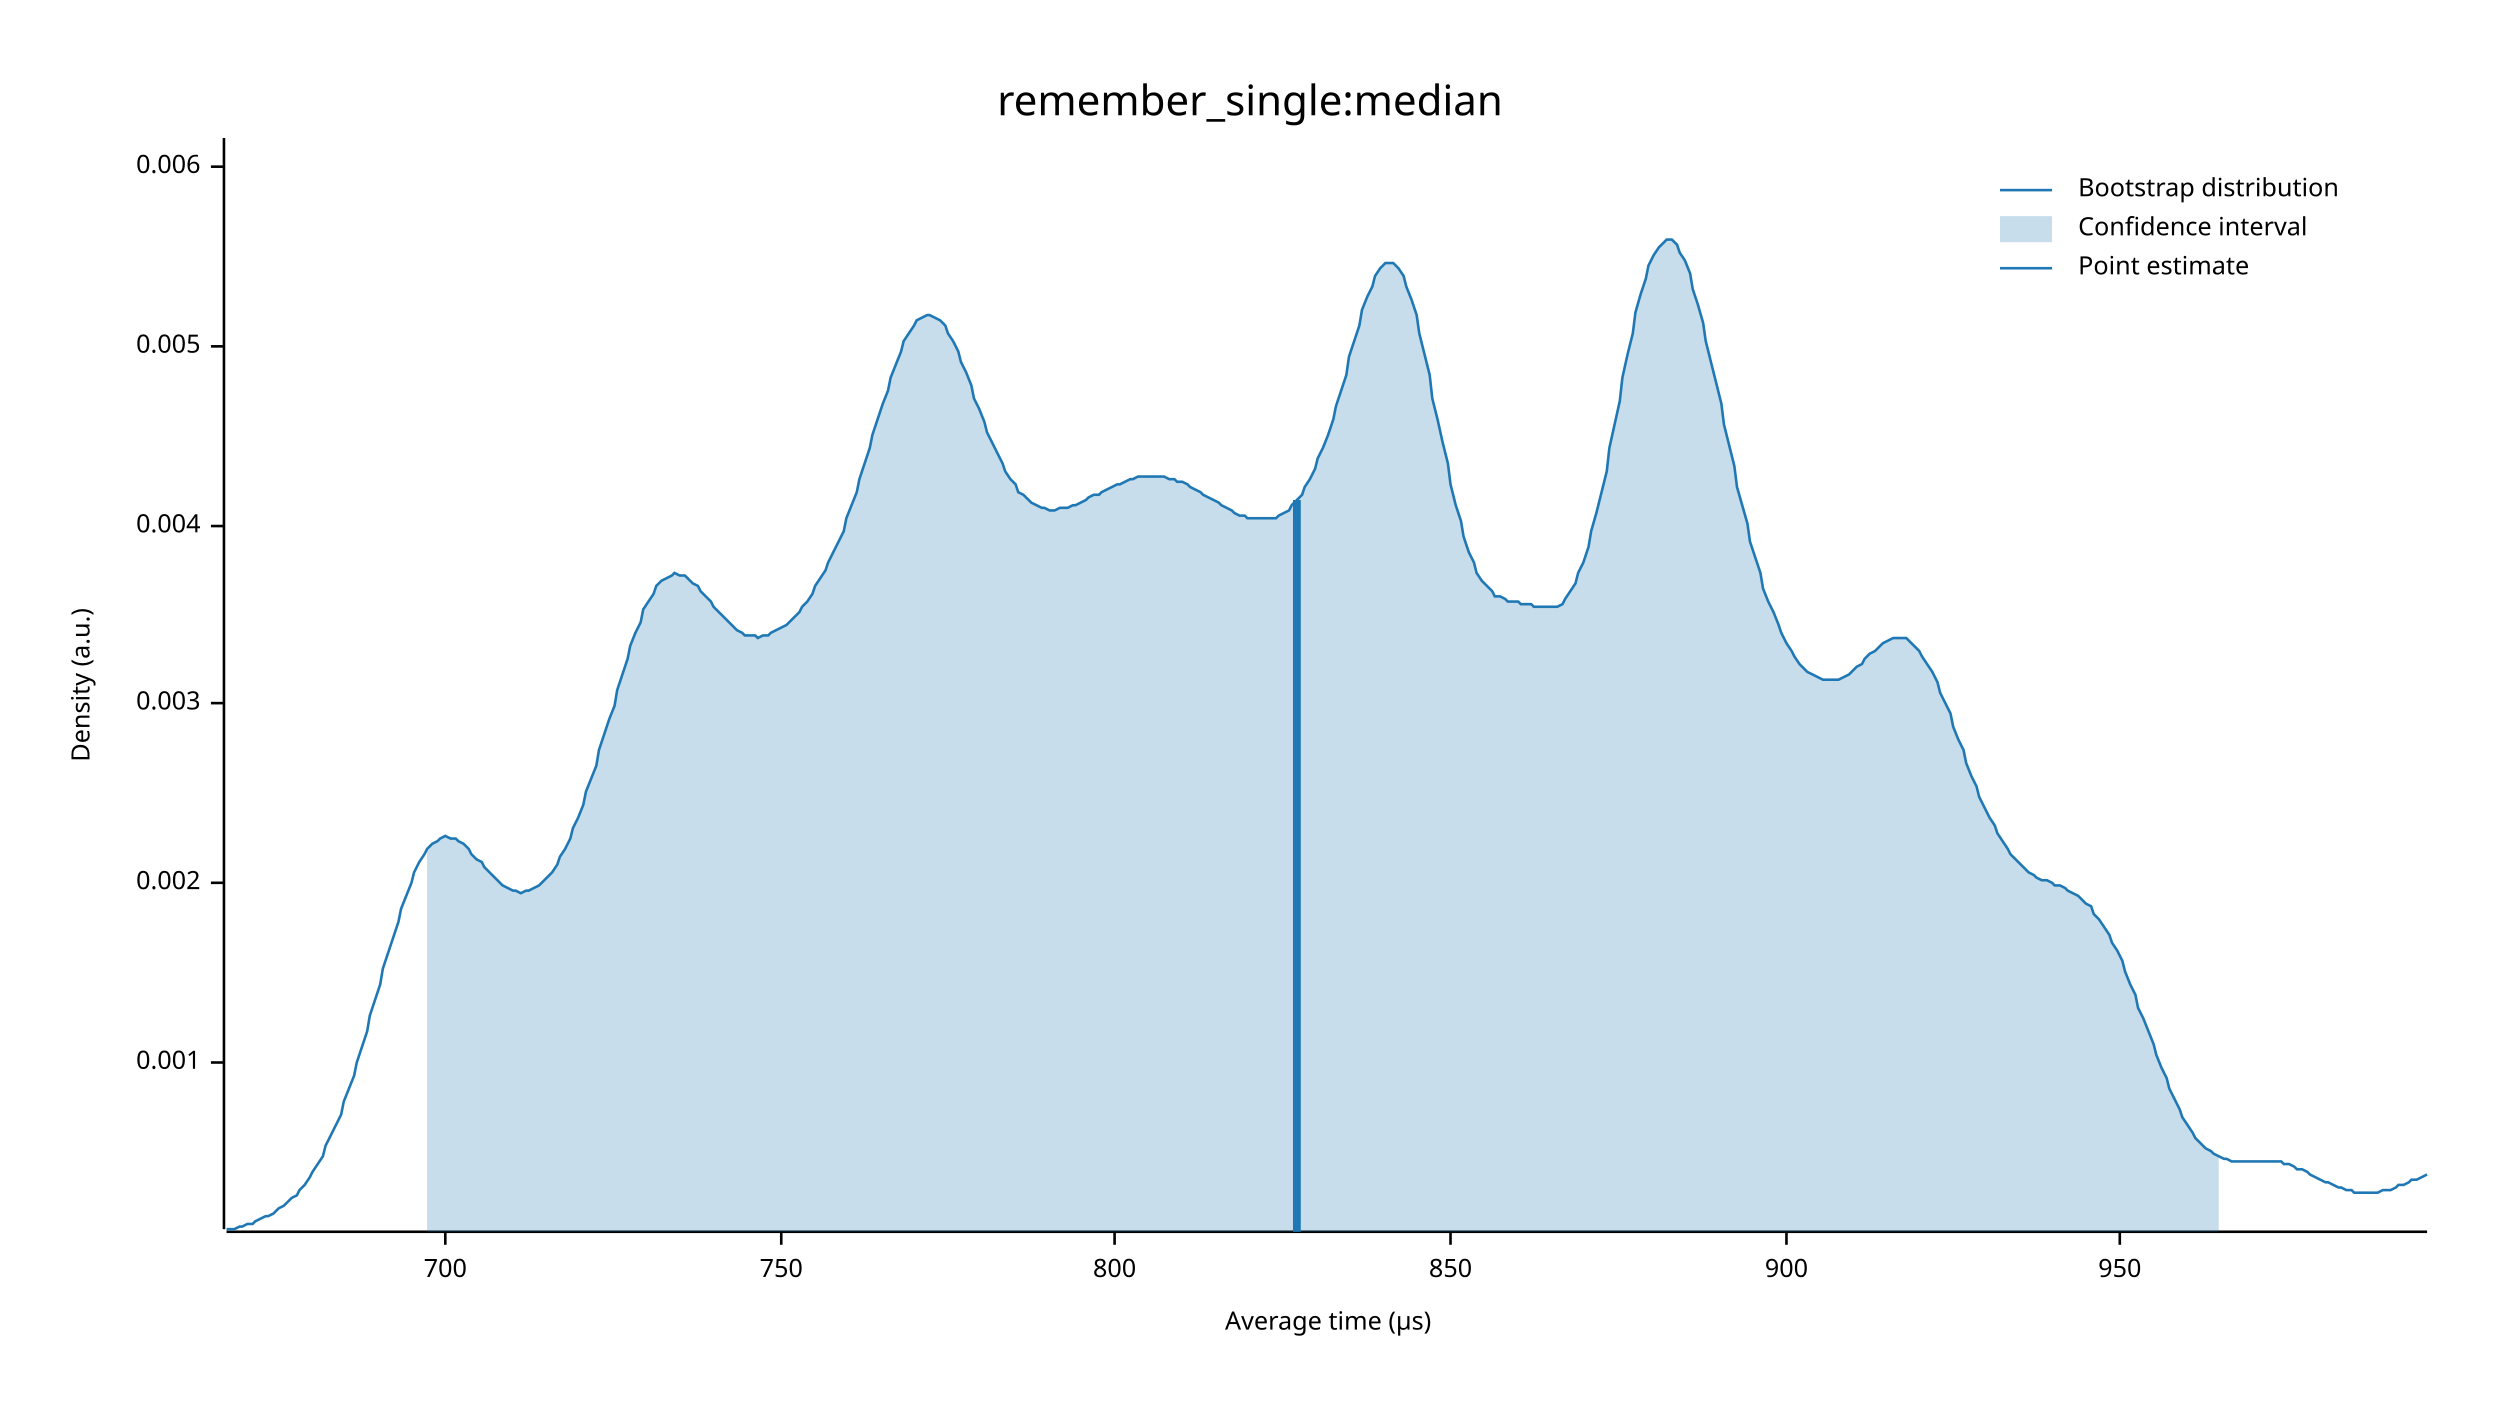
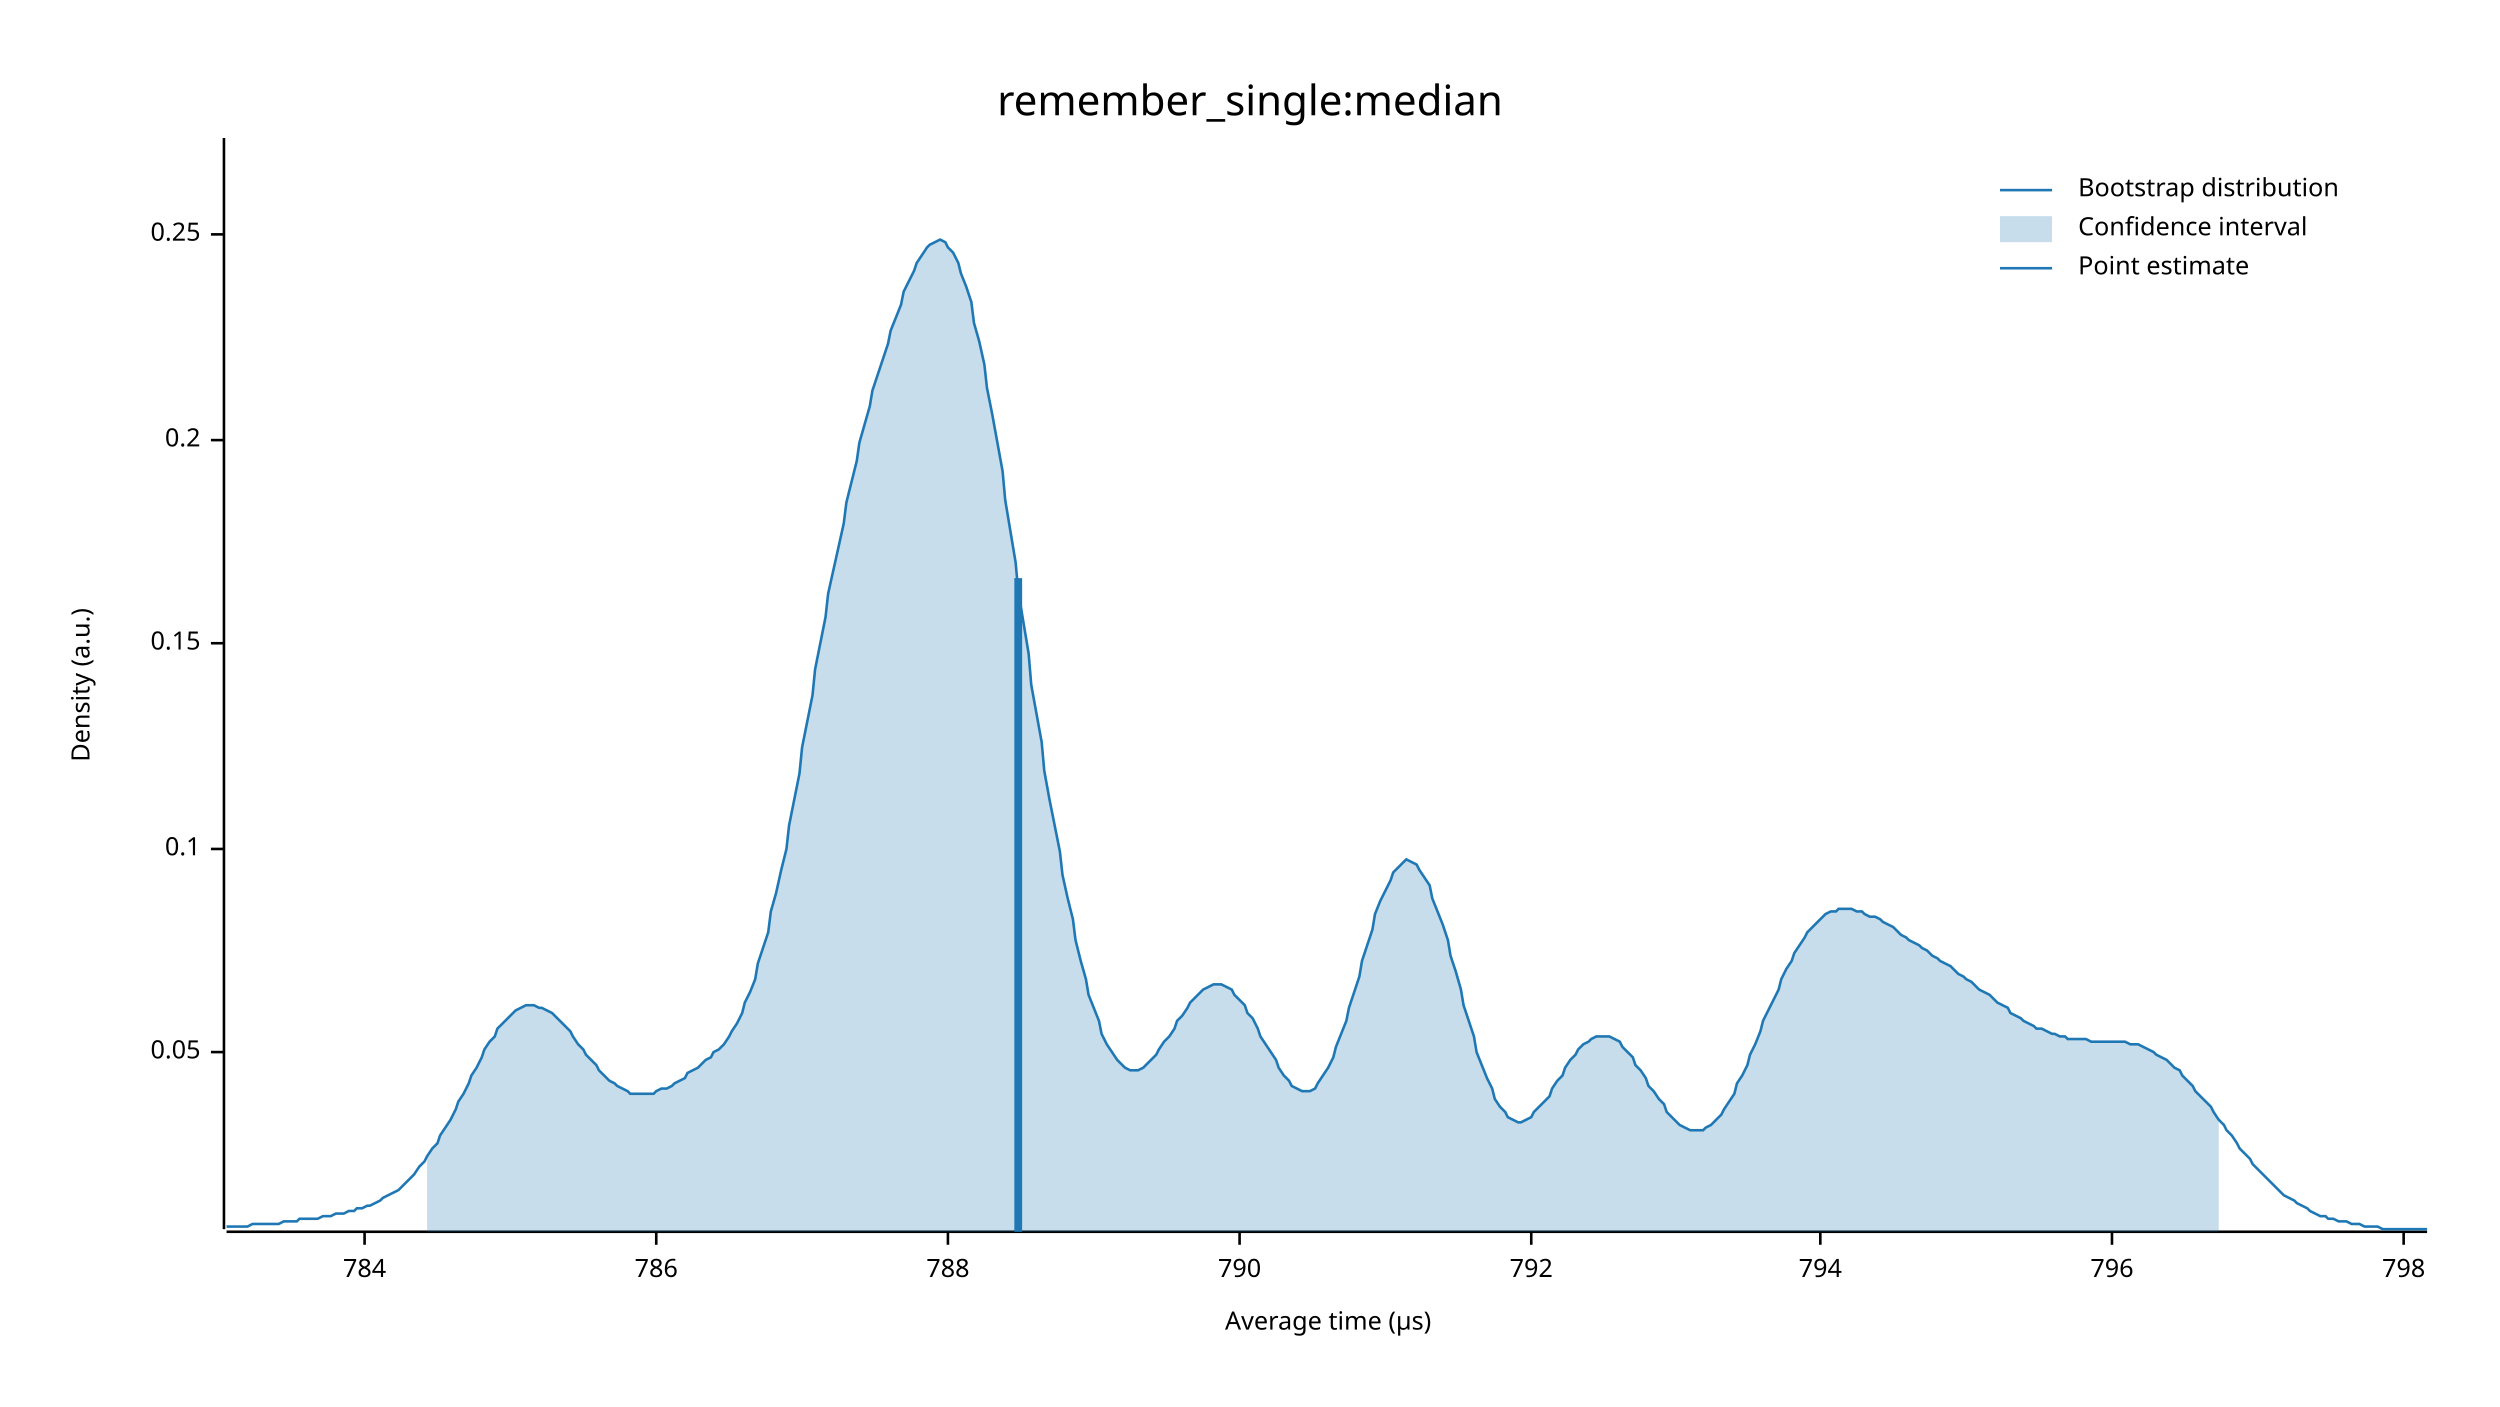
<svg xmlns="http://www.w3.org/2000/svg" width="960" height="540" viewBox="0 0 960 540">
  <text x="480" y="32" dy="0.76em" text-anchor="middle" font-family="sans-serif" font-size="16.129" opacity="1" fill="#000000">
remember_single:median
</text>
  <text x="27" y="263" dy="0.76em" text-anchor="middle" font-family="sans-serif" font-size="9.677" opacity="1" fill="#000000" transform="rotate(270, 27, 263)">
Density (a.u.)
</text>
  <text x="510" y="513" dy="-0.5ex" text-anchor="middle" font-family="sans-serif" font-size="9.677" opacity="1" fill="#000000">
Average time (µs)
</text>
  <polyline fill="none" opacity="1" stroke="#000000" stroke-width="1" points="86,53 86,472 " />
-   <text x="77" y="408" dy="0.5ex" text-anchor="end" font-family="sans-serif" font-size="9.677" opacity="1" fill="#000000">
- 0.001
+   <text x="77" y="404" dy="0.5ex" text-anchor="end" font-family="sans-serif" font-size="9.677" opacity="1" fill="#000000">
+ 0.05
</text>
-   <polyline fill="none" opacity="1" stroke="#000000" stroke-width="1" points="81,408 86,408 " />
-   <text x="77" y="339" dy="0.5ex" text-anchor="end" font-family="sans-serif" font-size="9.677" opacity="1" fill="#000000">
- 0.002
+   <polyline fill="none" opacity="1" stroke="#000000" stroke-width="1" points="81,404 86,404 " />
+   <text x="77" y="326" dy="0.5ex" text-anchor="end" font-family="sans-serif" font-size="9.677" opacity="1" fill="#000000">
+ 0.1
</text>
-   <polyline fill="none" opacity="1" stroke="#000000" stroke-width="1" points="81,339 86,339 " />
-   <text x="77" y="270" dy="0.5ex" text-anchor="end" font-family="sans-serif" font-size="9.677" opacity="1" fill="#000000">
- 0.003
+   <polyline fill="none" opacity="1" stroke="#000000" stroke-width="1" points="81,326 86,326 " />
+   <text x="77" y="247" dy="0.5ex" text-anchor="end" font-family="sans-serif" font-size="9.677" opacity="1" fill="#000000">
+ 0.15
</text>
-   <polyline fill="none" opacity="1" stroke="#000000" stroke-width="1" points="81,270 86,270 " />
-   <text x="77" y="202" dy="0.5ex" text-anchor="end" font-family="sans-serif" font-size="9.677" opacity="1" fill="#000000">
- 0.004
+   <polyline fill="none" opacity="1" stroke="#000000" stroke-width="1" points="81,247 86,247 " />
+   <text x="77" y="169" dy="0.5ex" text-anchor="end" font-family="sans-serif" font-size="9.677" opacity="1" fill="#000000">
+ 0.2
</text>
-   <polyline fill="none" opacity="1" stroke="#000000" stroke-width="1" points="81,202 86,202 " />
-   <text x="77" y="133" dy="0.5ex" text-anchor="end" font-family="sans-serif" font-size="9.677" opacity="1" fill="#000000">
- 0.005
+   <polyline fill="none" opacity="1" stroke="#000000" stroke-width="1" points="81,169 86,169 " />
+   <text x="77" y="90" dy="0.5ex" text-anchor="end" font-family="sans-serif" font-size="9.677" opacity="1" fill="#000000">
+ 0.25
</text>
-   <polyline fill="none" opacity="1" stroke="#000000" stroke-width="1" points="81,133 86,133 " />
-   <text x="77" y="64" dy="0.5ex" text-anchor="end" font-family="sans-serif" font-size="9.677" opacity="1" fill="#000000">
- 0.006
+   <polyline fill="none" opacity="1" stroke="#000000" stroke-width="1" points="81,90 86,90 " />
+   <polyline fill="none" opacity="1" stroke="#000000" stroke-width="1" points="87,473 932,473 " />
+   <text x="140" y="483" dy="0.76em" text-anchor="middle" font-family="sans-serif" font-size="9.677" opacity="1" fill="#000000">
+ 784
</text>
-   <polyline fill="none" opacity="1" stroke="#000000" stroke-width="1" points="81,64 86,64 " />
-   <polyline fill="none" opacity="1" stroke="#000000" stroke-width="1" points="87,473 932,473 " />
-   <text x="171" y="483" dy="0.76em" text-anchor="middle" font-family="sans-serif" font-size="9.677" opacity="1" fill="#000000">
- 700
+   <polyline fill="none" opacity="1" stroke="#000000" stroke-width="1" points="140,473 140,478 " />
+   <text x="252" y="483" dy="0.76em" text-anchor="middle" font-family="sans-serif" font-size="9.677" opacity="1" fill="#000000">
+ 786
</text>
-   <polyline fill="none" opacity="1" stroke="#000000" stroke-width="1" points="171,473 171,478 " />
-   <text x="300" y="483" dy="0.76em" text-anchor="middle" font-family="sans-serif" font-size="9.677" opacity="1" fill="#000000">
- 750
+   <polyline fill="none" opacity="1" stroke="#000000" stroke-width="1" points="252,473 252,478 " />
+   <text x="364" y="483" dy="0.76em" text-anchor="middle" font-family="sans-serif" font-size="9.677" opacity="1" fill="#000000">
+ 788
</text>
-   <polyline fill="none" opacity="1" stroke="#000000" stroke-width="1" points="300,473 300,478 " />
-   <text x="428" y="483" dy="0.76em" text-anchor="middle" font-family="sans-serif" font-size="9.677" opacity="1" fill="#000000">
- 800
+   <polyline fill="none" opacity="1" stroke="#000000" stroke-width="1" points="364,473 364,478 " />
+   <text x="476" y="483" dy="0.76em" text-anchor="middle" font-family="sans-serif" font-size="9.677" opacity="1" fill="#000000">
+ 790
</text>
-   <polyline fill="none" opacity="1" stroke="#000000" stroke-width="1" points="428,473 428,478 " />
-   <text x="557" y="483" dy="0.76em" text-anchor="middle" font-family="sans-serif" font-size="9.677" opacity="1" fill="#000000">
- 850
+   <polyline fill="none" opacity="1" stroke="#000000" stroke-width="1" points="476,473 476,478 " />
+   <text x="588" y="483" dy="0.76em" text-anchor="middle" font-family="sans-serif" font-size="9.677" opacity="1" fill="#000000">
+ 792
</text>
-   <polyline fill="none" opacity="1" stroke="#000000" stroke-width="1" points="557,473 557,478 " />
-   <text x="686" y="483" dy="0.76em" text-anchor="middle" font-family="sans-serif" font-size="9.677" opacity="1" fill="#000000">
- 900
+   <polyline fill="none" opacity="1" stroke="#000000" stroke-width="1" points="588,473 588,478 " />
+   <text x="699" y="483" dy="0.76em" text-anchor="middle" font-family="sans-serif" font-size="9.677" opacity="1" fill="#000000">
+ 794
</text>
-   <polyline fill="none" opacity="1" stroke="#000000" stroke-width="1" points="686,473 686,478 " />
-   <text x="814" y="483" dy="0.76em" text-anchor="middle" font-family="sans-serif" font-size="9.677" opacity="1" fill="#000000">
- 950
+   <polyline fill="none" opacity="1" stroke="#000000" stroke-width="1" points="699,473 699,478 " />
+   <text x="811" y="483" dy="0.76em" text-anchor="middle" font-family="sans-serif" font-size="9.677" opacity="1" fill="#000000">
+ 796
</text>
-   <polyline fill="none" opacity="1" stroke="#000000" stroke-width="1" points="814,473 814,478 " />
-   <polyline fill="none" opacity="1" stroke="#1F78B4" stroke-width="1" points="87,472 88,472 90,472 92,471 93,471 95,470 97,470 98,469 100,468 102,467 103,467 105,466 107,464 109,463 110,462 112,460 114,459 115,457 117,455 119,452 120,450 122,447 124,444 125,440 127,436 129,432 131,428 132,423 134,418 136,413 137,408 139,402 141,396 142,390 144,384 146,378 147,372 149,366 151,360 153,354 154,349 156,344 158,339 159,335 161,331 163,328 164,326 166,324 168,323 169,322 171,321 173,322 175,322 176,323 178,324 180,326 181,328 183,330 185,331 186,333 188,335 190,337 191,338 193,340 195,341 197,342 198,342 200,343 202,342 203,342 205,341 207,340 208,339 210,337 212,335 214,332 215,329 217,326 219,322 220,318 222,314 224,309 225,304 227,299 229,294 230,288 232,282 234,276 236,271 237,265 239,259 241,253 242,248 244,243 246,239 247,234 249,231 251,228 252,225 254,223 256,222 258,221 259,220 261,221 263,221 264,222 266,224 268,225 269,227 271,229 273,231 274,233 276,235 278,237 280,239 281,240 283,242 285,243 286,244 288,244 290,244 291,245 293,244 295,244 296,243 298,242 300,241 302,240 303,239 305,237 307,235 308,233 310,231 312,228 313,225 315,222 317,219 318,216 320,212 322,208 324,204 325,199 327,194 329,189 330,184 332,178 334,172 335,167 337,161 339,155 341,150 342,145 344,140 346,135 347,131 349,128 351,125 352,123 354,122 356,121 357,121 359,122 361,123 363,125 364,128 366,131 368,135 369,139 371,143 373,148 374,153 376,157 378,162 379,166 381,170 383,174 385,178 386,181 388,184 390,186 391,189 393,190 395,192 396,193 398,194 400,195 401,195 403,196 405,196 407,195 408,195 410,195 412,194 413,194 415,193 417,192 418,191 420,190 422,190 423,189 425,188 427,187 429,186 430,186 432,185 434,184 435,184 437,183 439,183 440,183 442,183 444,183 445,183 447,183 449,184 451,184 452,185 454,185 456,186 457,187 459,188 461,189 462,190 464,191 466,192 468,193 469,194 471,195 473,196 474,197 476,198 478,198 479,199 481,199 483,199 484,199 486,199 488,199 490,199 491,198 493,197 495,196 496,194 498,192 500,190 501,187 503,184 505,180 506,176 508,172 510,167 512,161 513,156 515,150 517,144 518,137 520,131 522,125 523,119 525,114 527,110 528,106 530,103 532,101 534,101 535,101 537,103 539,106 540,110 542,115 544,121 545,128 547,136 549,144 550,153 552,161 554,170 556,178 557,186 559,194 561,200 562,206 564,212 566,216 567,220 569,223 571,225 573,227 574,229 576,229 578,230 579,231 581,231 583,231 584,232 586,232 588,232 589,233 591,233 593,233 595,233 596,233 598,233 600,232 601,230 603,227 605,224 606,220 608,216 610,210 611,204 613,197 615,189 617,181 618,172 620,163 622,154 623,145 625,136 627,128 628,120 630,113 632,107 633,102 635,98 637,95 639,93 640,92 642,92 644,94 645,97 647,100 649,105 650,111 652,117 654,124 655,131 657,139 659,147 661,155 662,163 664,171 666,179 667,187 669,194 671,201 672,208 674,214 676,220 677,226 679,231 681,235 683,240 684,243 686,247 688,250 689,252 691,255 693,257 694,258 696,259 698,260 700,261 701,261 703,261 705,261 706,261 708,260 710,259 711,258 713,256 715,255 716,253 718,251 720,250 722,248 723,247 725,246 727,245 728,245 730,245 732,245 733,246 735,248 737,250 738,252 740,255 742,258 744,262 745,266 747,270 749,274 750,279 752,284 754,288 755,293 757,298 759,302 760,306 762,310 764,314 766,317 767,320 769,323 771,326 772,328 774,330 776,332 777,333 779,335 781,336 782,337 784,338 786,338 788,339 789,340 791,340 793,341 794,342 796,343 798,344 799,345 801,347 803,348 804,351 806,353 808,356 810,359 811,362 813,365 815,369 816,373 818,378 820,382 821,387 823,391 825,396 827,401 828,405 830,410 832,414 833,418 835,422 837,426 838,429 840,432 842,435 843,437 845,439 847,441 849,442 850,443 852,444 854,445 855,445 857,446 859,446 860,446 862,446 864,446 865,446 867,446 869,446 871,446 872,446 874,446 876,446 877,447 879,447 881,448 882,449 884,449 886,450 887,451 889,452 891,453 893,454 894,454 896,455 898,456 899,456 901,457 903,457 904,458 906,458 908,458 909,458 911,458 913,458 915,457 916,457 918,457 920,456 921,455 923,455 925,454 926,453 928,453 930,452 932,451 " />
-   <polygon opacity="0.25" fill="#1F78B4" points="164,326 166,324 168,323 169,322 171,321 173,322 175,322 176,323 178,324 180,326 181,328 183,330 185,331 186,333 188,335 190,337 191,338 193,340 195,341 197,342 198,342 200,343 202,342 203,342 205,341 207,340 208,339 210,337 212,335 214,332 215,329 217,326 219,322 220,318 222,314 224,309 225,304 227,299 229,294 230,288 232,282 234,276 236,271 237,265 239,259 241,253 242,248 244,243 246,239 247,234 249,231 251,228 252,225 254,223 256,222 258,221 259,220 261,221 263,221 264,222 266,224 268,225 269,227 271,229 273,231 274,233 276,235 278,237 280,239 281,240 283,242 285,243 286,244 288,244 290,244 291,245 293,244 295,244 296,243 298,242 300,241 302,240 303,239 305,237 307,235 308,233 310,231 312,228 313,225 315,222 317,219 318,216 320,212 322,208 324,204 325,199 327,194 329,189 330,184 332,178 334,172 335,167 337,161 339,155 341,150 342,145 344,140 346,135 347,131 349,128 351,125 352,123 354,122 356,121 357,121 359,122 361,123 363,125 364,128 366,131 368,135 369,139 371,143 373,148 374,153 376,157 378,162 379,166 381,170 383,174 385,178 386,181 388,184 390,186 391,189 393,190 395,192 396,193 398,194 400,195 401,195 403,196 405,196 407,195 408,195 410,195 412,194 413,194 415,193 417,192 418,191 420,190 422,190 423,189 425,188 427,187 429,186 430,186 432,185 434,184 435,184 437,183 439,183 440,183 442,183 444,183 445,183 447,183 449,184 451,184 452,185 454,185 456,186 457,187 459,188 461,189 462,190 464,191 466,192 468,193 469,194 471,195 473,196 474,197 476,198 478,198 479,199 481,199 483,199 484,199 486,199 488,199 490,199 491,198 493,197 495,196 496,194 498,192 500,190 501,187 503,184 505,180 506,176 508,172 510,167 512,161 513,156 515,150 517,144 518,137 520,131 522,125 523,119 525,114 527,110 528,106 530,103 532,101 534,101 535,101 537,103 539,106 540,110 542,115 544,121 545,128 547,136 549,144 550,153 552,161 554,170 556,178 557,186 559,194 561,200 562,206 564,212 566,216 567,220 569,223 571,225 573,227 574,229 576,229 578,230 579,231 581,231 583,231 584,232 586,232 588,232 589,233 591,233 593,233 595,233 596,233 598,233 600,232 601,230 603,227 605,224 606,220 608,216 610,210 611,204 613,197 615,189 617,181 618,172 620,163 622,154 623,145 625,136 627,128 628,120 630,113 632,107 633,102 635,98 637,95 639,93 640,92 642,92 644,94 645,97 647,100 649,105 650,111 652,117 654,124 655,131 657,139 659,147 661,155 662,163 664,171 666,179 667,187 669,194 671,201 672,208 674,214 676,220 677,226 679,231 681,235 683,240 684,243 686,247 688,250 689,252 691,255 693,257 694,258 696,259 698,260 700,261 701,261 703,261 705,261 706,261 708,260 710,259 711,258 713,256 715,255 716,253 718,251 720,250 722,248 723,247 725,246 727,245 728,245 730,245 732,245 733,246 735,248 737,250 738,252 740,255 742,258 744,262 745,266 747,270 749,274 750,279 752,284 754,288 755,293 757,298 759,302 760,306 762,310 764,314 766,317 767,320 769,323 771,326 772,328 774,330 776,332 777,333 779,335 781,336 782,337 784,338 786,338 788,339 789,340 791,340 793,341 794,342 796,343 798,344 799,345 801,347 803,348 804,351 806,353 808,356 810,359 811,362 813,365 815,369 816,373 818,378 820,382 821,387 823,391 825,396 827,401 828,405 830,410 832,414 833,418 835,422 837,426 838,429 840,432 842,435 843,437 845,439 847,441 849,442 850,443 852,444 852,473 164,473 " />
-   <polyline fill="none" opacity="1" stroke="#1F78B4" stroke-width="3" points="498,473 498,192 " />
+   <polyline fill="none" opacity="1" stroke="#000000" stroke-width="1" points="811,473 811,478 " />
+   <text x="923" y="483" dy="0.76em" text-anchor="middle" font-family="sans-serif" font-size="9.677" opacity="1" fill="#000000">
+ 798
+ </text>
+   <polyline fill="none" opacity="1" stroke="#000000" stroke-width="1" points="923,473 923,478 " />
+   <polyline fill="none" opacity="1" stroke="#1F78B4" stroke-width="1" points="87,471 88,471 90,471 92,471 93,471 95,471 97,470 98,470 100,470 102,470 103,470 105,470 107,470 109,469 110,469 112,469 114,469 115,468 117,468 119,468 120,468 122,468 124,467 125,467 127,467 129,466 131,466 132,466 134,465 136,465 137,464 139,464 141,463 142,463 144,462 146,461 147,460 149,459 151,458 153,457 154,456 156,454 158,452 159,451 161,448 163,446 164,444 166,441 168,439 169,436 171,433 173,430 175,426 176,423 178,420 180,416 181,413 183,410 185,406 186,403 188,400 190,398 191,395 193,393 195,391 197,389 198,388 200,387 202,386 203,386 205,386 207,387 208,387 210,388 212,389 214,391 215,392 217,394 219,396 220,398 222,401 224,403 225,405 227,407 229,409 230,411 232,413 234,415 236,416 237,417 239,418 241,419 242,420 244,420 246,420 247,420 249,420 251,420 252,419 254,418 256,418 258,417 259,416 261,415 263,414 264,412 266,411 268,410 269,409 271,407 273,406 274,404 276,403 278,401 280,398 281,396 283,393 285,389 286,385 288,381 290,376 291,370 293,364 295,358 296,350 298,343 300,334 302,326 303,317 305,307 307,297 308,287 310,277 312,267 313,257 315,247 317,237 318,228 320,219 322,210 324,201 325,193 327,185 329,177 330,170 332,163 334,156 335,150 337,144 339,138 341,132 342,127 344,122 346,117 347,112 349,108 351,104 352,101 354,98 356,95 357,94 359,93 361,92 363,93 364,95 366,97 368,101 369,105 371,110 373,116 374,124 376,131 378,140 379,149 381,159 383,170 385,181 386,192 388,204 390,216 391,227 393,239 395,251 396,263 398,274 400,285 401,296 403,307 405,317 407,327 408,336 410,345 412,353 413,361 415,369 417,376 418,382 420,387 422,392 423,397 425,401 427,404 429,407 430,408 432,410 434,411 435,411 437,411 439,410 440,409 442,407 444,405 445,403 447,400 449,398 451,395 452,392 454,390 456,387 457,385 459,383 461,381 462,380 464,379 466,378 468,378 469,378 471,379 473,380 474,382 476,384 478,386 479,389 481,391 483,395 484,398 486,401 488,404 490,407 491,410 493,413 495,415 496,417 498,418 500,419 501,419 503,419 505,418 506,416 508,413 510,410 512,406 513,402 515,397 517,392 518,387 520,381 522,375 523,369 525,363 527,357 528,351 530,346 532,342 534,338 535,335 537,333 539,331 540,330 542,331 544,332 545,334 547,337 549,340 550,345 552,350 554,355 556,361 557,367 559,373 561,380 562,386 564,392 566,398 567,404 569,409 571,414 573,418 574,422 576,425 578,427 579,429 581,430 583,431 584,431 586,430 588,429 589,427 591,425 593,423 595,421 596,418 598,415 600,413 601,410 603,407 605,405 606,403 608,401 610,400 611,399 613,398 615,398 617,398 618,398 620,399 622,400 623,402 625,404 627,406 628,409 630,411 632,414 633,417 635,419 637,422 639,424 640,427 642,429 644,431 645,432 647,433 649,434 650,434 652,434 654,434 655,433 657,432 659,430 661,428 662,426 664,423 666,420 667,416 669,413 671,409 672,405 674,401 676,396 677,392 679,388 681,384 683,380 684,376 686,372 688,369 689,366 691,363 693,360 694,358 696,356 698,354 700,352 701,351 703,350 705,350 706,349 708,349 710,349 711,349 713,350 715,350 716,351 718,352 720,352 722,353 723,354 725,355 727,356 728,357 730,359 732,360 733,361 735,362 737,363 738,364 740,365 742,367 744,368 745,369 747,370 749,371 750,372 752,374 754,375 755,376 757,377 759,379 760,380 762,381 764,382 766,384 767,385 769,386 771,387 772,389 774,390 776,391 777,392 779,393 781,394 782,395 784,395 786,396 788,397 789,397 791,398 793,398 794,399 796,399 798,399 799,399 801,399 803,400 804,400 806,400 808,400 810,400 811,400 813,400 815,400 816,400 818,401 820,401 821,401 823,402 825,403 827,404 828,405 830,406 832,407 833,408 835,410 837,411 838,413 840,415 842,417 843,419 845,421 847,423 849,425 850,427 852,430 854,432 855,434 857,436 859,439 860,441 862,443 864,445 865,447 867,449 869,451 871,453 872,454 874,456 876,458 877,459 879,460 881,461 882,462 884,463 886,464 887,465 889,466 891,467 893,467 894,468 896,468 898,469 899,469 901,469 903,470 904,470 906,470 908,471 909,471 911,471 913,471 915,472 916,472 918,472 920,472 921,472 923,472 925,472 926,472 928,472 930,472 932,472 " />
+   <polygon opacity="0.25" fill="#1F78B4" points="164,444 166,441 168,439 169,436 171,433 173,430 175,426 176,423 178,420 180,416 181,413 183,410 185,406 186,403 188,400 190,398 191,395 193,393 195,391 197,389 198,388 200,387 202,386 203,386 205,386 207,387 208,387 210,388 212,389 214,391 215,392 217,394 219,396 220,398 222,401 224,403 225,405 227,407 229,409 230,411 232,413 234,415 236,416 237,417 239,418 241,419 242,420 244,420 246,420 247,420 249,420 251,420 252,419 254,418 256,418 258,417 259,416 261,415 263,414 264,412 266,411 268,410 269,409 271,407 273,406 274,404 276,403 278,401 280,398 281,396 283,393 285,389 286,385 288,381 290,376 291,370 293,364 295,358 296,350 298,343 300,334 302,326 303,317 305,307 307,297 308,287 310,277 312,267 313,257 315,247 317,237 318,228 320,219 322,210 324,201 325,193 327,185 329,177 330,170 332,163 334,156 335,150 337,144 339,138 341,132 342,127 344,122 346,117 347,112 349,108 351,104 352,101 354,98 356,95 357,94 359,93 361,92 363,93 364,95 366,97 368,101 369,105 371,110 373,116 374,124 376,131 378,140 379,149 381,159 383,170 385,181 386,192 388,204 390,216 391,227 393,239 395,251 396,263 398,274 400,285 401,296 403,307 405,317 407,327 408,336 410,345 412,353 413,361 415,369 417,376 418,382 420,387 422,392 423,397 425,401 427,404 429,407 430,408 432,410 434,411 435,411 437,411 439,410 440,409 442,407 444,405 445,403 447,400 449,398 451,395 452,392 454,390 456,387 457,385 459,383 461,381 462,380 464,379 466,378 468,378 469,378 471,379 473,380 474,382 476,384 478,386 479,389 481,391 483,395 484,398 486,401 488,404 490,407 491,410 493,413 495,415 496,417 498,418 500,419 501,419 503,419 505,418 506,416 508,413 510,410 512,406 513,402 515,397 517,392 518,387 520,381 522,375 523,369 525,363 527,357 528,351 530,346 532,342 534,338 535,335 537,333 539,331 540,330 542,331 544,332 545,334 547,337 549,340 550,345 552,350 554,355 556,361 557,367 559,373 561,380 562,386 564,392 566,398 567,404 569,409 571,414 573,418 574,422 576,425 578,427 579,429 581,430 583,431 584,431 586,430 588,429 589,427 591,425 593,423 595,421 596,418 598,415 600,413 601,410 603,407 605,405 606,403 608,401 610,400 611,399 613,398 615,398 617,398 618,398 620,399 622,400 623,402 625,404 627,406 628,409 630,411 632,414 633,417 635,419 637,422 639,424 640,427 642,429 644,431 645,432 647,433 649,434 650,434 652,434 654,434 655,433 657,432 659,430 661,428 662,426 664,423 666,420 667,416 669,413 671,409 672,405 674,401 676,396 677,392 679,388 681,384 683,380 684,376 686,372 688,369 689,366 691,363 693,360 694,358 696,356 698,354 700,352 701,351 703,350 705,350 706,349 708,349 710,349 711,349 713,350 715,350 716,351 718,352 720,352 722,353 723,354 725,355 727,356 728,357 730,359 732,360 733,361 735,362 737,363 738,364 740,365 742,367 744,368 745,369 747,370 749,371 750,372 752,374 754,375 755,376 757,377 759,379 760,380 762,381 764,382 766,384 767,385 769,386 771,387 772,389 774,390 776,391 777,392 779,393 781,394 782,395 784,395 786,396 788,397 789,397 791,398 793,398 794,399 796,399 798,399 799,399 801,399 803,400 804,400 806,400 808,400 810,400 811,400 813,400 815,400 816,400 818,401 820,401 821,401 823,402 825,403 827,404 828,405 830,406 832,407 833,408 835,410 837,411 838,413 840,415 842,417 843,419 845,421 847,423 849,425 850,427 852,430 852,473 164,473 " />
+   <polyline fill="none" opacity="1" stroke="#1F78B4" stroke-width="3" points="391,473 391,222 " />
  <text x="798" y="68" dy="0.76em" text-anchor="start" font-family="sans-serif" font-size="9.677" opacity="1" fill="#000000">
Bootstrap distribution
</text>
  <text x="798" y="83" dy="0.76em" text-anchor="start" font-family="sans-serif" font-size="9.677" opacity="1" fill="#000000">
Confidence interval
</text>
  <text x="798" y="98" dy="0.76em" text-anchor="start" font-family="sans-serif" font-size="9.677" opacity="1" fill="#000000">
Point estimate
</text>
  <polyline fill="none" opacity="1" stroke="#1F78B4" stroke-width="1" points="768,73 788,73 " />
  <rect x="768" y="83" width="20" height="10" opacity="0.25" fill="#1F78B4" stroke="none" />
  <polyline fill="none" opacity="1" stroke="#1F78B4" stroke-width="1" points="768,103 788,103 " />
</svg>
